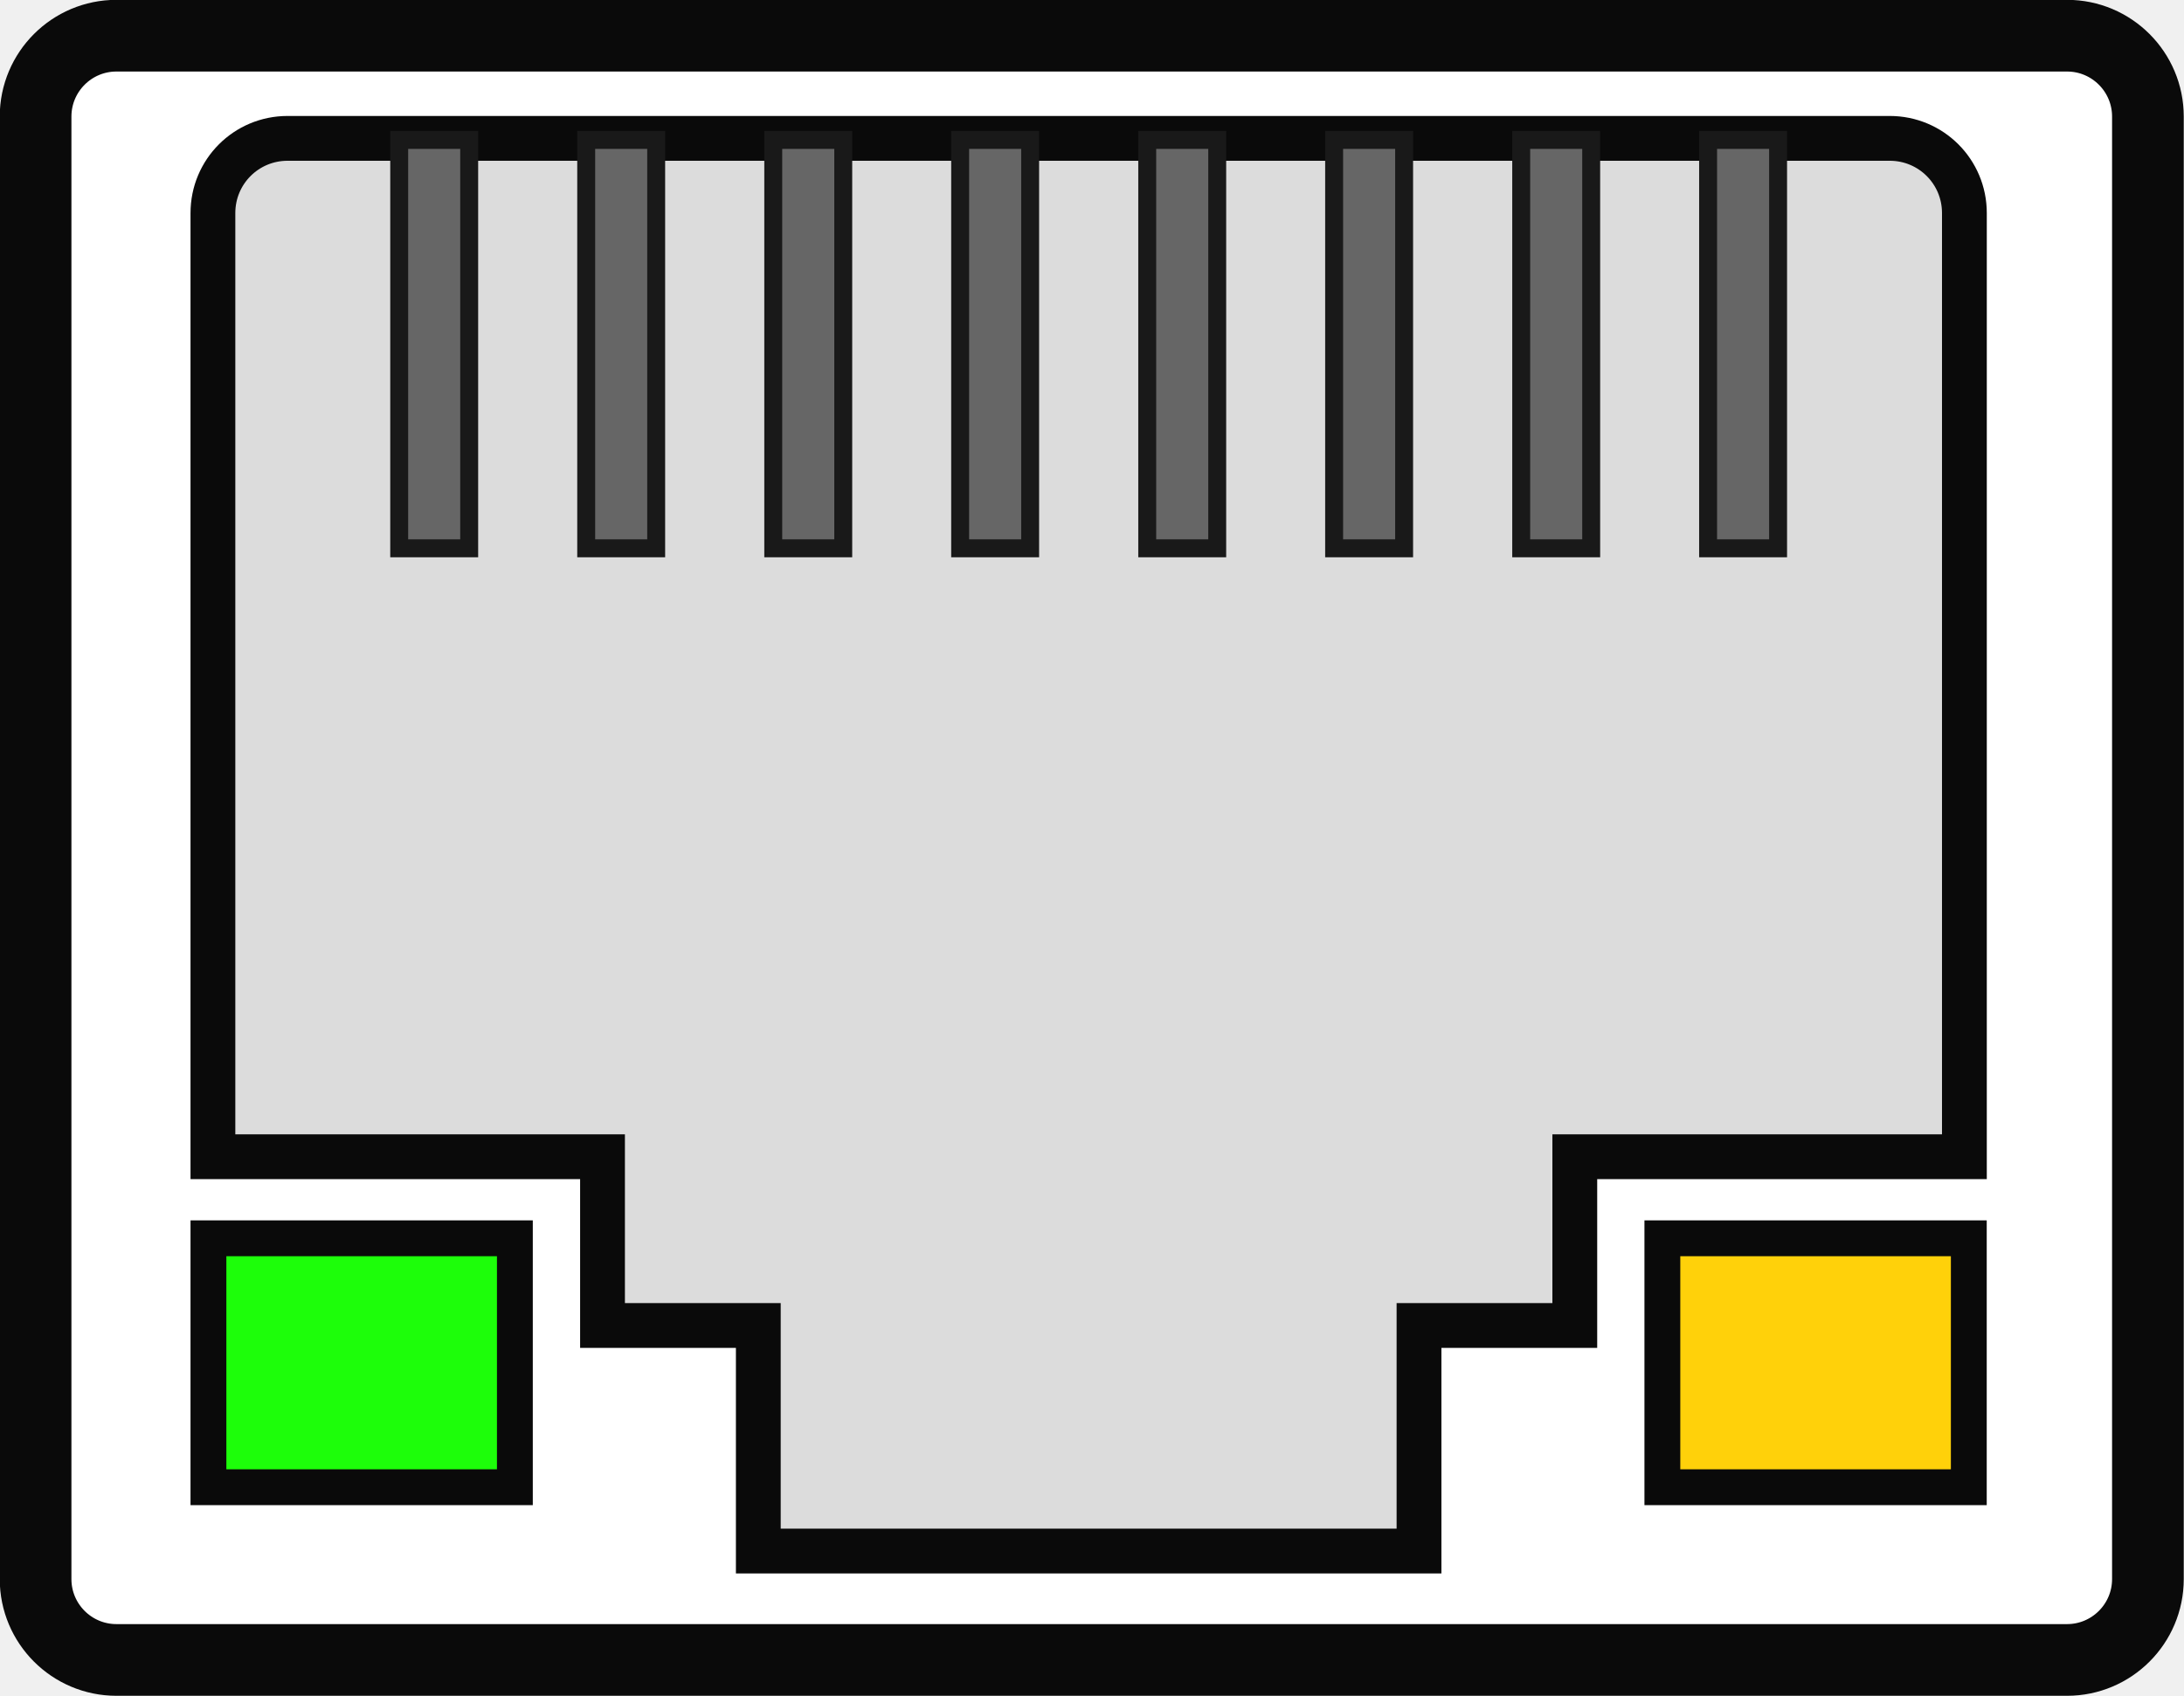
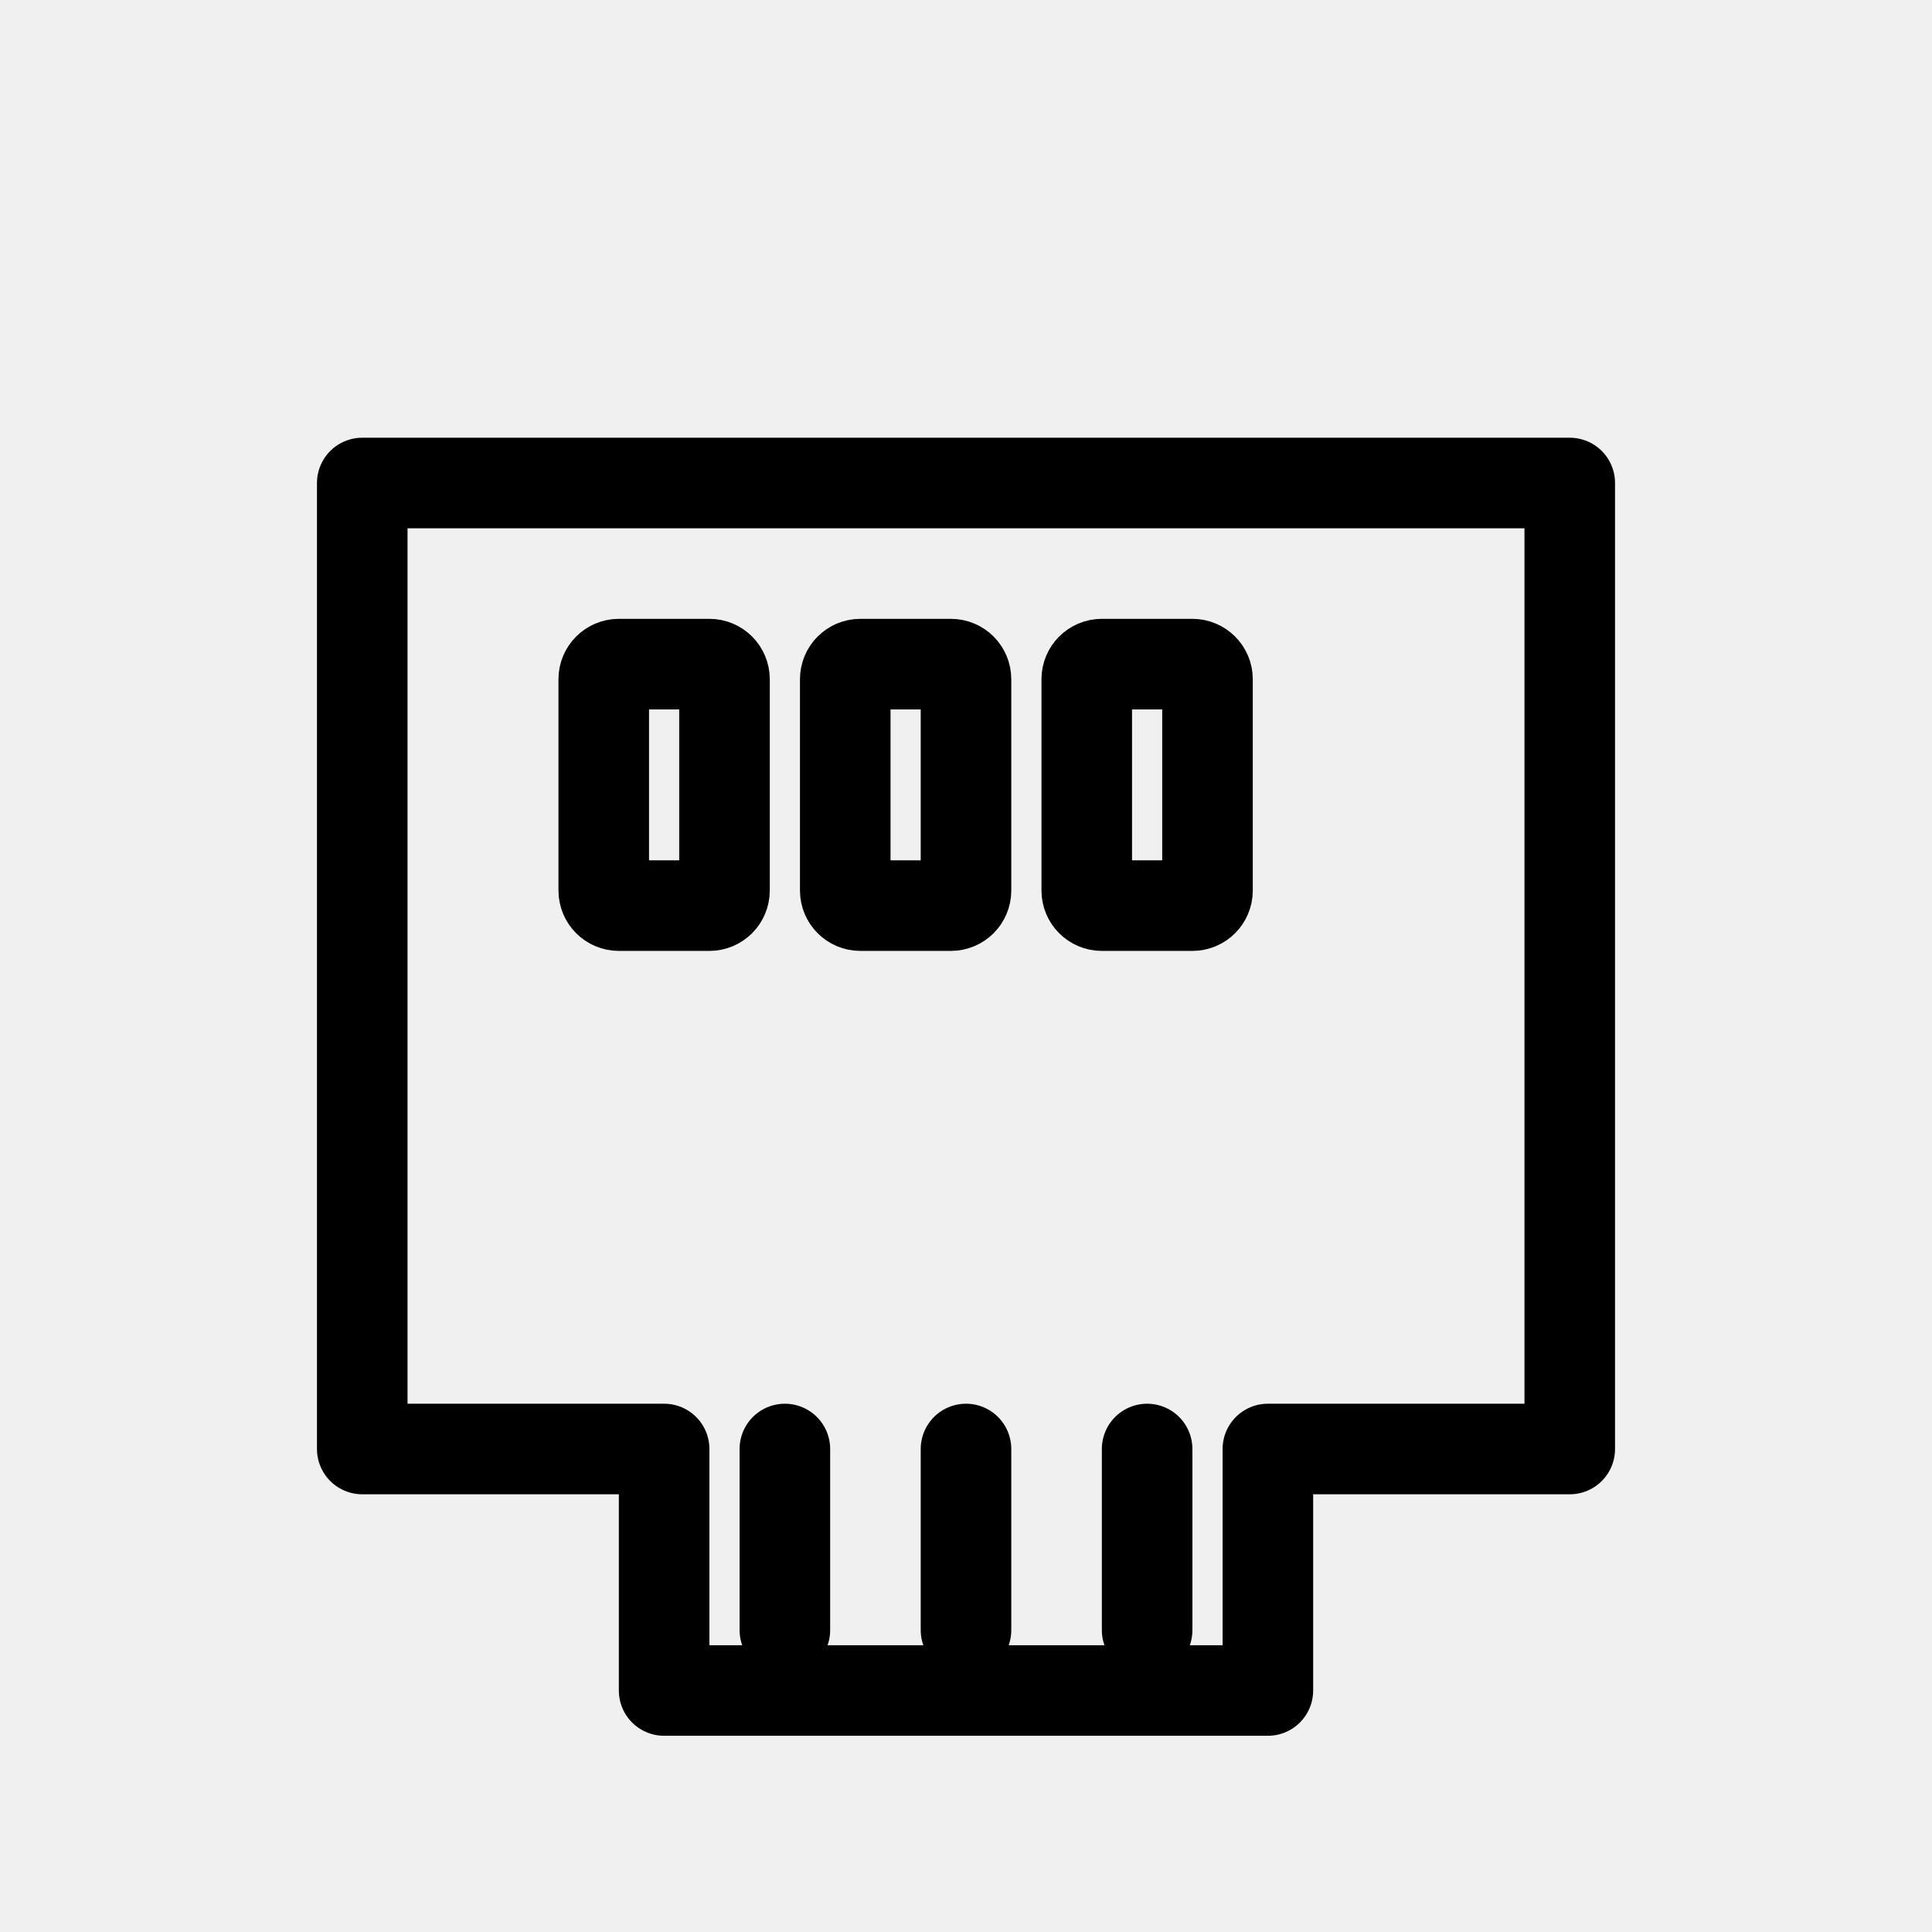
- <svg xmlns="http://www.w3.org/2000/svg" id="svg3973" viewBox="0 0 121.88 94.625" version="1.1">
-   <g id="layer1" transform="translate(-314.07 -485.06)">
-     <g id="g3824" transform="translate(256.16 417.12)">
-       <rect id="rect3822" style="stroke:#0a0a0a;stroke-linecap:square;stroke-width:4;fill:#ffffff" rx="4.514" ry="4.514" height="90.625" width="117.88" y="69.931" x="59.896" />
-       <g id="g3807">
-         <g id="g3791">
-           <path id="rect3787" d="m73.958 75.66h89.41c2.308 0 4.167 1.858 4.167 4.167l0 52.653h-21.742v9.414h-8.694l0 12.586h-36.871l-0-12.586h-8.694v-9.414h-21.742l-0-52.653c-0-2.308 1.858-4.167 4.167-4.167z" style="stroke:#0a0a0a;stroke-linecap:square;stroke-width:2.5;fill:#dcdcdc" />
-           <g id="g3777" transform="translate(-.36789)">
-             <rect id="rect2987" style="stroke:#191919;stroke-linecap:square;fill:#666666" height="22.786" width="3.906" y="75.747" x="80.556" />
-             <rect id="rect3757" style="stroke:#191919;stroke-linecap:square;fill:#666666" height="22.786" width="3.906" y="75.747" x="153.6" />
-             <rect id="rect3765" style="stroke:#191919;stroke-linecap:square;fill:#666666" height="22.786" width="3.906" y="75.747" x="132.73" />
-             <rect id="rect3767" style="stroke:#191919;stroke-linecap:square;fill:#666666" height="22.786" width="3.906" y="75.747" x="122.3" />
-             <rect id="rect3769" style="stroke:#191919;stroke-linecap:square;fill:#666666" height="22.786" width="3.906" y="75.747" x="111.86" />
-             <rect id="rect3771" style="stroke:#191919;stroke-linecap:square;fill:#666666" height="22.786" width="3.906" y="75.747" x="101.43" />
-             <rect id="rect3773" style="stroke:#191919;stroke-linecap:square;fill:#666666" height="22.786" width="3.906" y="75.747" x="90.991" />
-             <rect id="rect3775" style="stroke:#191919;stroke-linecap:square;fill:#666666" height="22.786" width="3.906" y="75.747" x="143.17" />
-           </g>
-         </g>
-         <rect id="rect3803" style="stroke:#0a0a0a;stroke-linecap:square;stroke-width:2;fill:#1dfe0a" height="13.889" width="17.101" y="137.03" x="69.542" />
-         <rect id="rect3805" style="stroke:#0a0a0a;stroke-linecap:square;stroke-width:2;fill:#ffd10a" height="13.889" width="17.101" y="137.03" x="150.68" />
-       </g>
-     </g>
-   </g>
+ <svg xmlns="http://www.w3.org/2000/svg" viewBox="0 0 64 64" fill="none" stroke="currentColor" stroke-width="3" stroke-linecap="round" stroke-linejoin="round">
+   <path d="M12 16h40v32H42v8H22v-8H12z" />
+   <rect x="20" y="22" width="4" height="8" rx="0.5" />
+   <rect x="28" y="22" width="4" height="8" rx="0.5" />
+   <rect x="36" y="22" width="4" height="8" rx="0.5" />
+   <line x1="26" y1="48" x2="26" y2="54" />
+   <line x1="32" y1="48" x2="32" y2="54" />
+   <line x1="38" y1="48" x2="38" y2="54" />
</svg>
